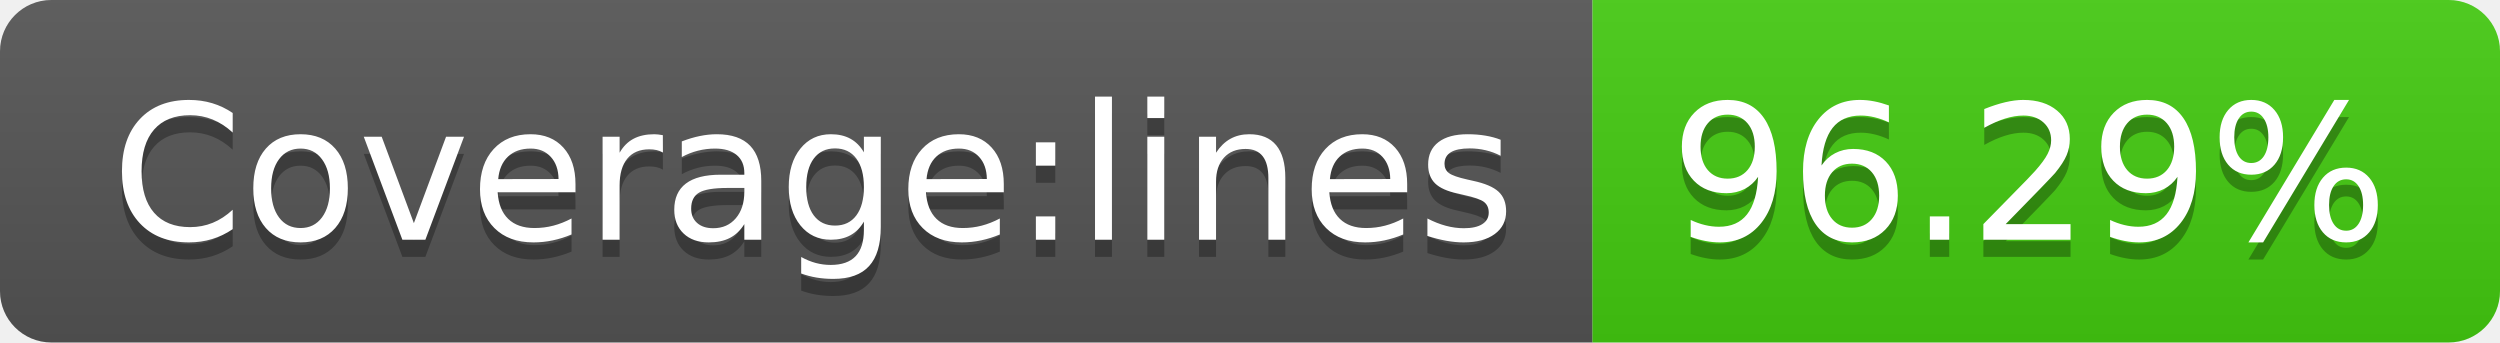
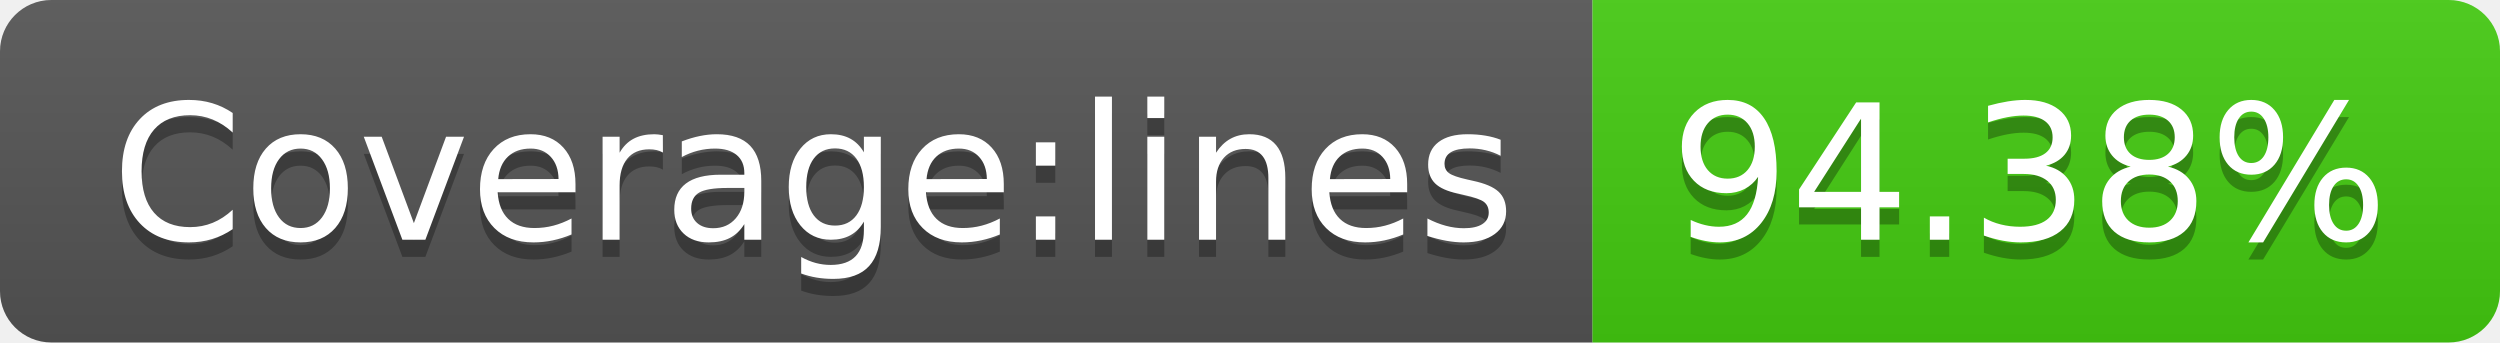
- <svg xmlns="http://www.w3.org/2000/svg" width="146" height="20" role="img" aria-label="Coverage:lines: 96.29%">
+ <svg xmlns="http://www.w3.org/2000/svg" width="146" height="20" role="img" aria-label="Coverage:lines: 94.38%">
  <linearGradient id="s" x2="0" y2="100%">
    <stop offset="0" stop-color="#bbb" stop-opacity=".1" />
    <stop offset="1" stop-opacity=".1" />
  </linearGradient>
  <clipPath id="r">
    <rect width="146" height="20" rx="3" fill="#fff" />
  </clipPath>
  <g clip-path="url(#r)">
    <rect width="93" height="20" fill="#555" />
    <rect x="93" width="53" height="20" fill="#4c1" />
    <rect width="146" height="20" fill="url(#s)" />
  </g>
  <g fill="#fff" text-anchor="middle" font-family="Verdana,Geneva,DejaVu Sans,sans-serif" text-rendering="geometricPrecision" font-size="110">
    <text aria-hidden="true" x="475" y="150" fill="#010101" fill-opacity=".3" transform="scale(.1)" textLength="830">Coverage:lines</text>
    <text x="475" y="140" transform="scale(.1)" fill="#fff" textLength="830">Coverage:lines</text>
-     <text aria-hidden="true" x="1185" y="150" fill="#010101" fill-opacity=".3" transform="scale(.1)" textLength="430">96.29%</text>
-     <text x="1185" y="140" transform="scale(.1)" fill="#fff" textLength="430">96.29%</text>
+     <text aria-hidden="true" x="1185" y="150" fill="#010101" fill-opacity=".3" transform="scale(.1)" textLength="430">94.38%</text>
+     <text x="1185" y="140" transform="scale(.1)" fill="#fff" textLength="430">94.38%</text>
  </g>
</svg>
